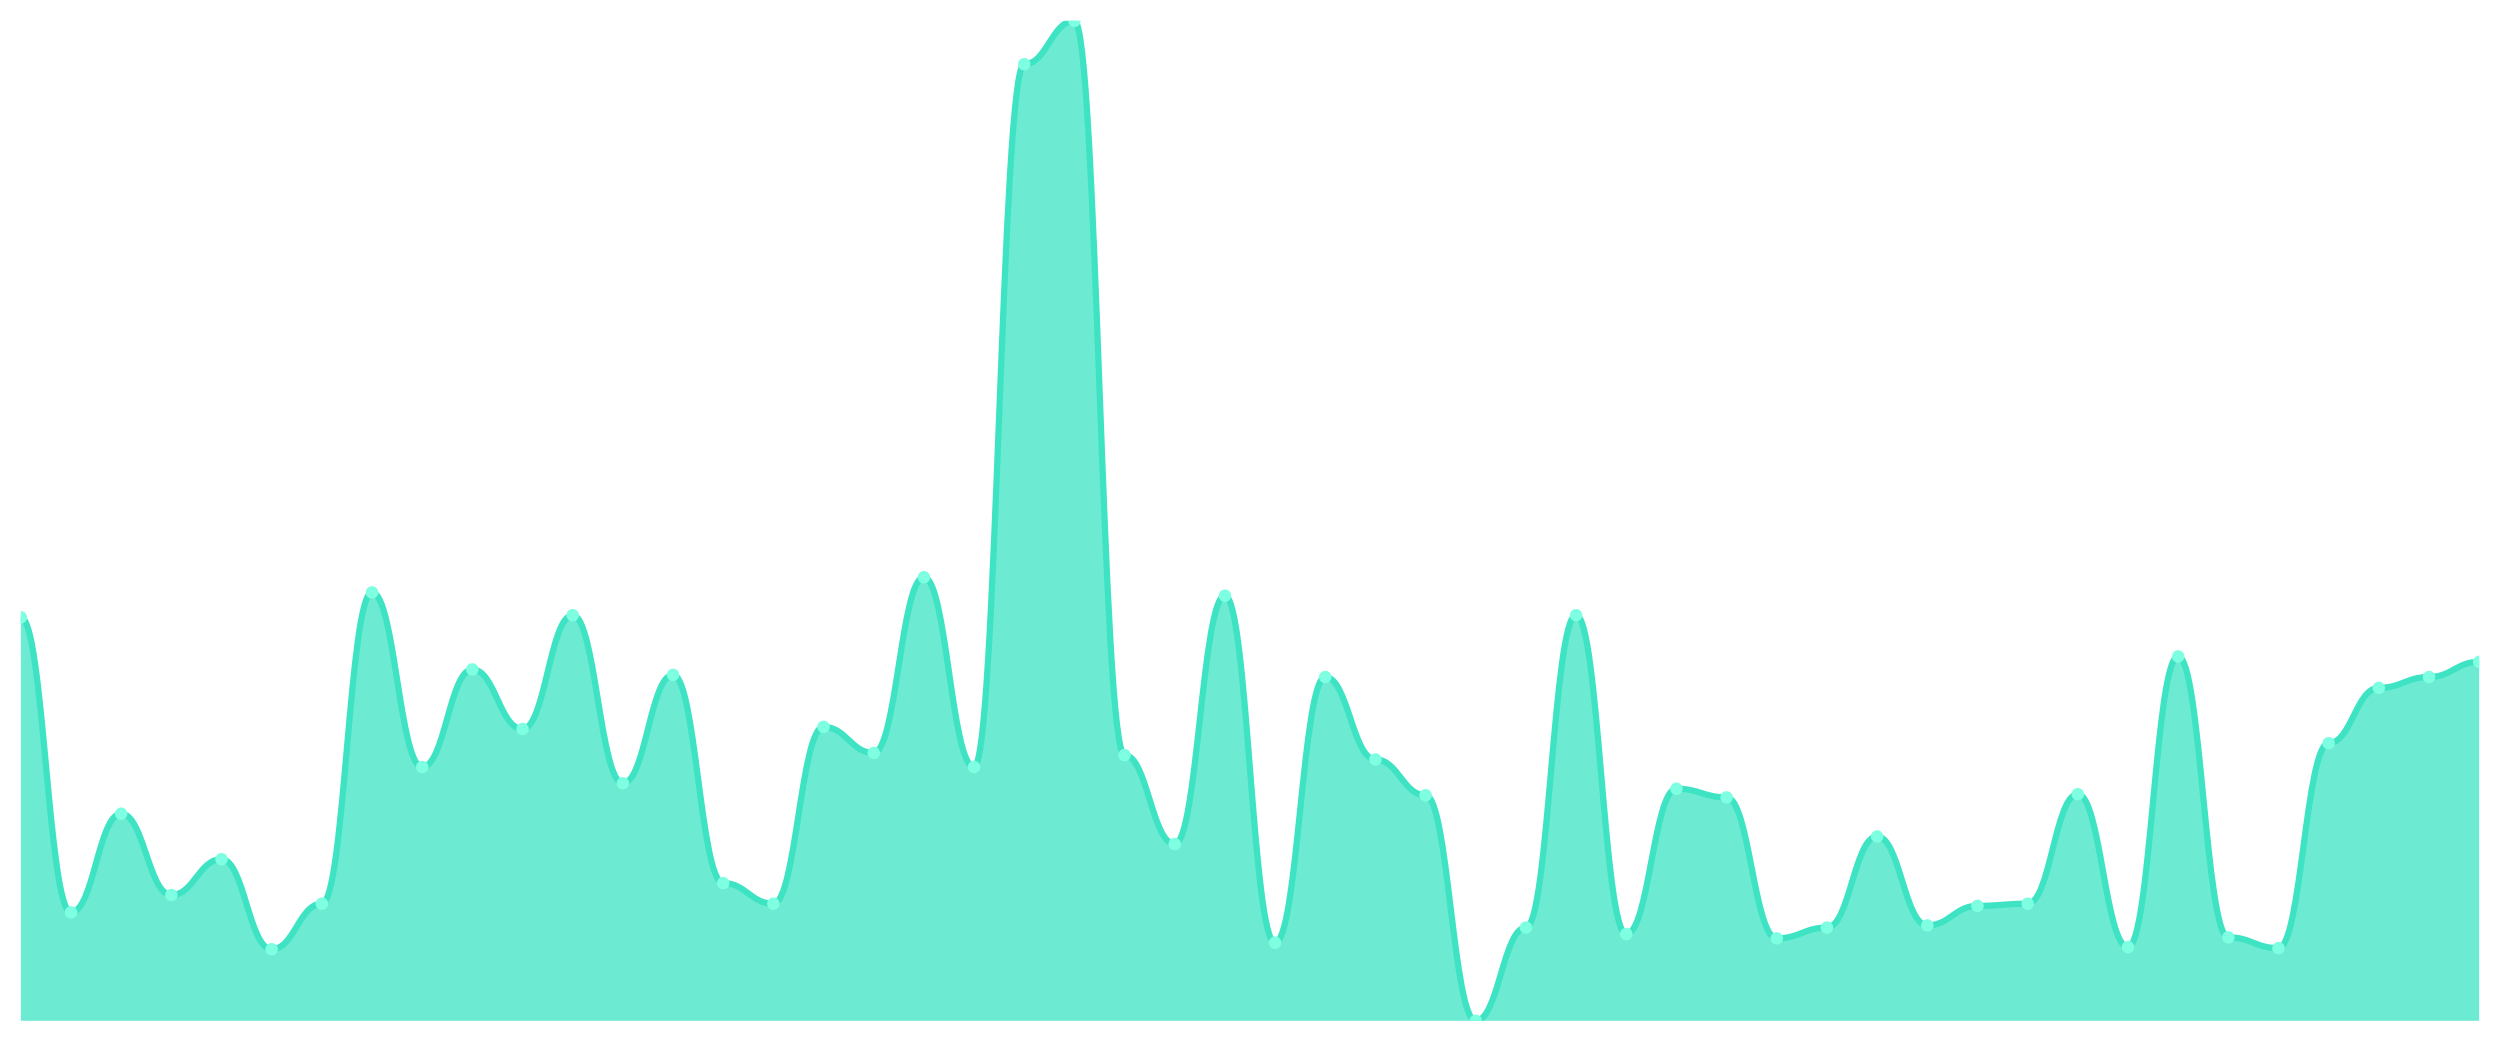
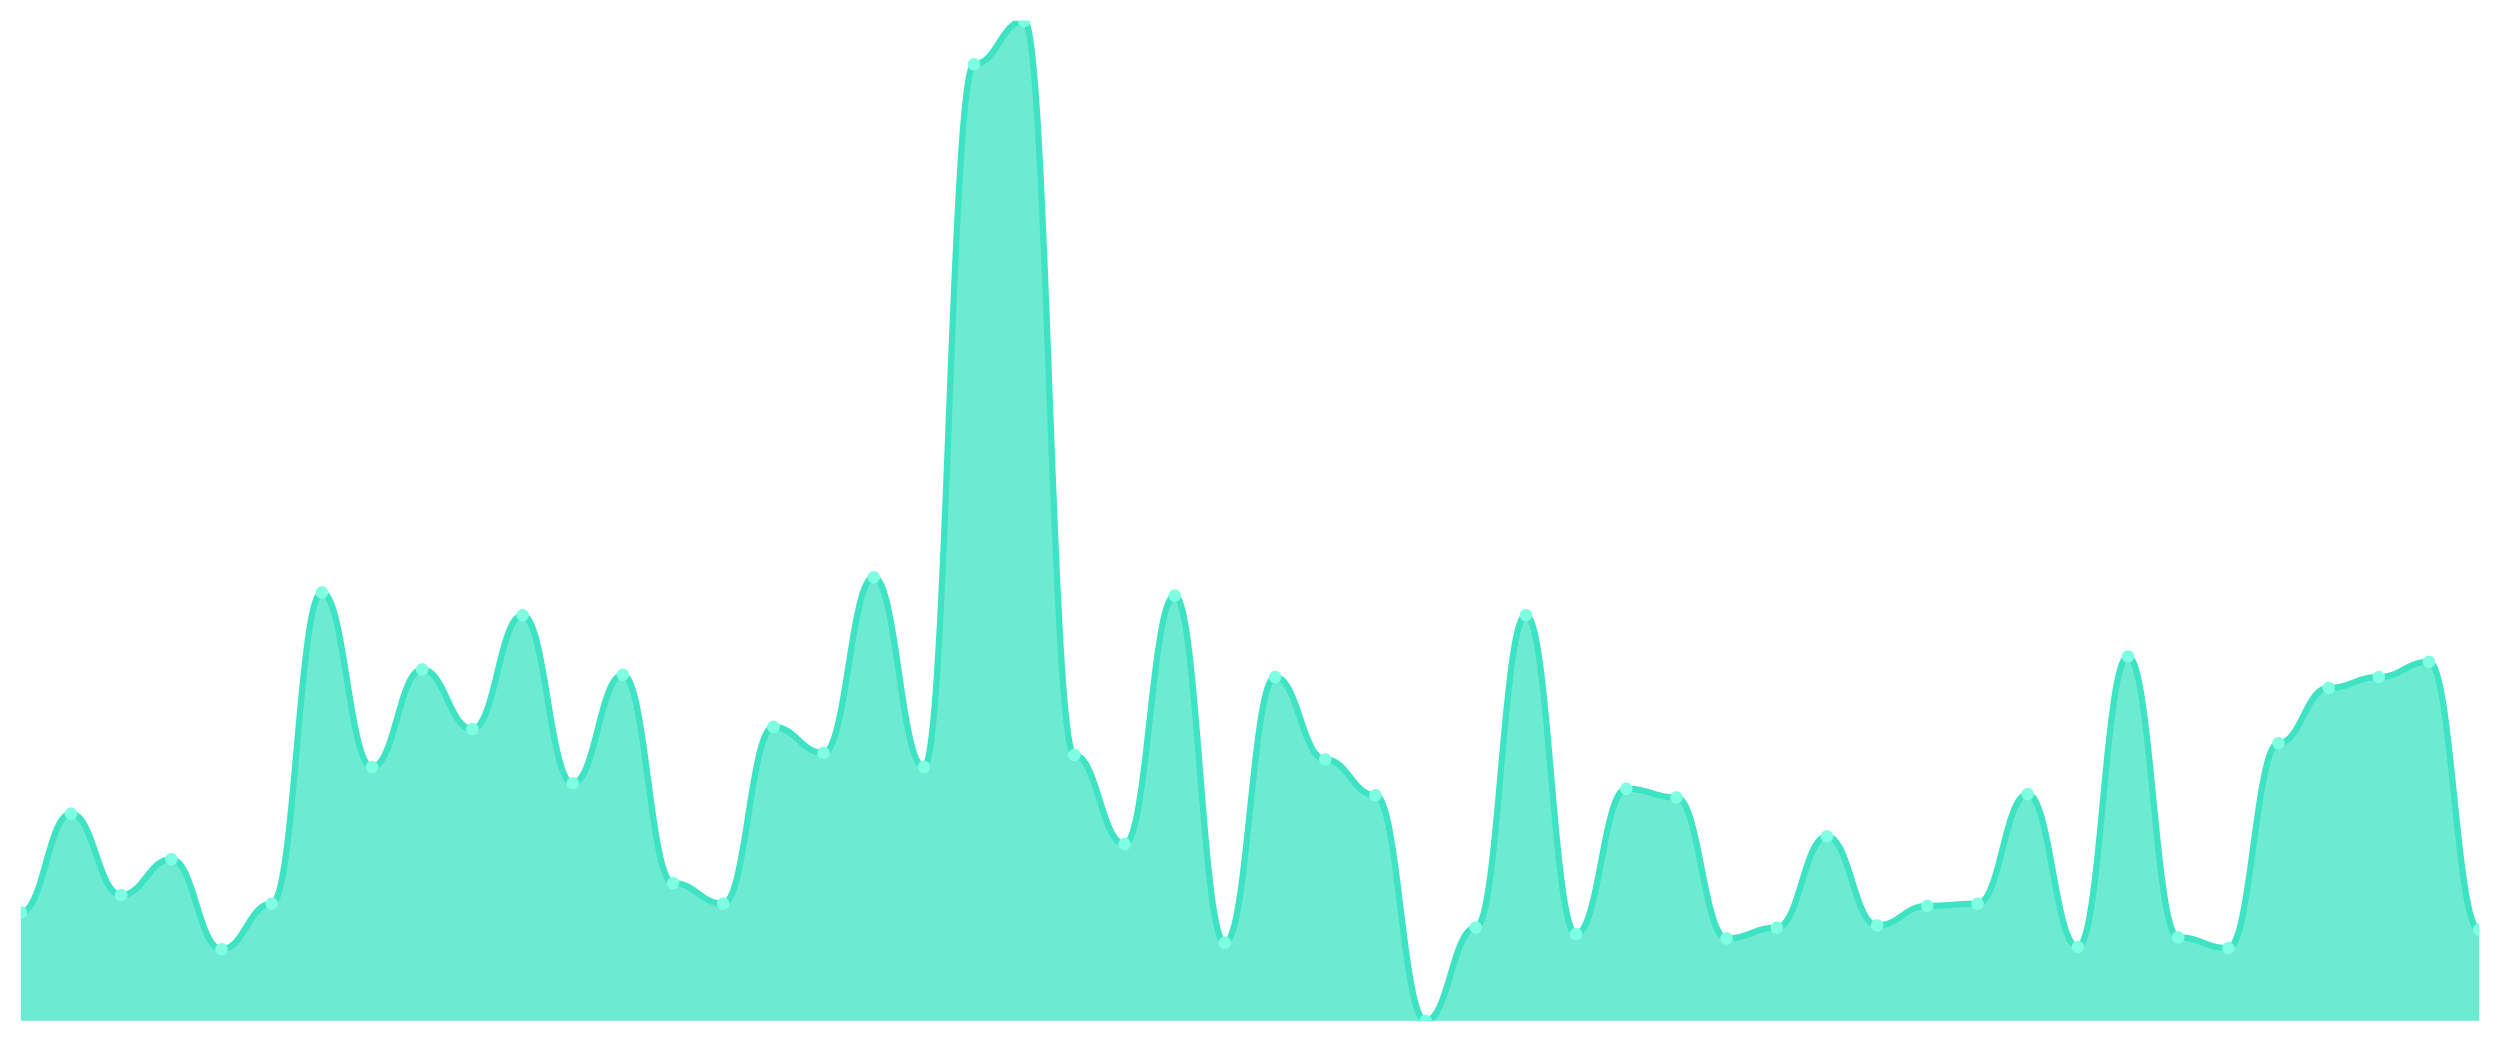
<svg xmlns="http://www.w3.org/2000/svg" viewBox="0 0 1200 500" width="1200" height="500">
  <defs>
    <clipPath id="c">
      <rect x="10" y="10" width="1180" height="480" />
    </clipPath>
  </defs>
  <rect width="1200" height="500" fill="none" />
  <g clip-path="url(#c)">
-     <path d="M 10,490 L 10,296.334 C 20.837,296.334 23.245,437.939 34.082,437.939 C 44.918,437.939 47.327,390.564 58.163,390.564 C 69,390.564 71.408,429.61 82.245,429.61 C 93.082,429.61 95.49,412.43 106.327,412.43 C 117.163,412.43 119.571,455.64 130.408,455.64 C 141.245,455.64 143.653,433.774 154.49,433.774 C 165.327,433.774 167.735,284.36 178.571,284.36 C 189.408,284.36 191.816,368.178 202.653,368.178 C 213.49,368.178 215.898,321.323 226.735,321.323 C 237.571,321.323 239.98,349.957 250.816,349.957 C 261.653,349.957 264.061,295.293 274.898,295.293 C 285.735,295.293 288.143,375.987 298.98,375.987 C 309.816,375.987 312.224,323.926 323.061,323.926 C 333.898,323.926 336.306,423.883 347.143,423.883 C 357.98,423.883 360.388,433.774 371.224,433.774 C 382.061,433.774 384.469,348.915 395.306,348.915 C 406.143,348.915 408.551,361.41 419.388,361.41 C 430.224,361.41 432.633,277.072 443.469,277.072 C 454.306,277.072 456.714,368.178 467.551,368.178 C 478.388,368.178 480.796,30.824 491.633,30.824 C 502.469,30.824 504.878,10 515.714,10 C 526.551,10 528.959,362.451 539.796,362.451 C 550.633,362.451 553.041,405.141 563.878,405.141 C 574.714,405.141 577.122,285.922 587.959,285.922 C 598.796,285.922 601.204,452.516 612.041,452.516 C 622.878,452.516 625.286,324.967 636.122,324.967 C 646.959,324.967 649.367,364.534 660.204,364.534 C 671.041,364.534 673.449,381.714 684.286,381.714 C 695.122,381.714 697.531,490 708.367,490 C 719.204,490 721.612,445.228 732.449,445.228 C 743.286,445.228 745.694,295.293 756.531,295.293 C 767.367,295.293 769.776,448.351 780.612,448.351 C 791.449,448.351 793.857,378.59 804.694,378.59 C 815.531,378.59 817.939,382.755 828.776,382.755 C 839.612,382.755 842.02,450.434 852.857,450.434 C 863.694,450.434 866.102,445.228 876.939,445.228 C 887.776,445.228 890.184,401.497 901.02,401.497 C 911.857,401.497 914.265,444.187 925.102,444.187 C 935.939,444.187 938.347,434.816 949.184,434.816 C 960.02,434.816 962.429,433.774 973.265,433.774 C 984.102,433.774 986.51,381.193 997.347,381.193 C 1008.184,381.193 1010.592,454.599 1021.429,454.599 C 1032.265,454.599 1034.673,315.076 1045.51,315.076 C 1056.347,315.076 1058.755,449.913 1069.592,449.913 C 1080.429,449.913 1082.837,455.119 1093.673,455.119 C 1104.51,455.119 1106.918,356.725 1117.755,356.725 C 1128.592,356.725 1131,330.174 1141.837,330.174 C 1152.673,330.174 1155.082,324.967 1165.918,324.967 C 1176.755,324.967 1179.163,317.679 1190,317.679 L 1190,490 Z" fill="rgba(61,227,195,0.75)" />
-     <path d="M 10,296.334 C 20.837,296.334 23.245,437.939 34.082,437.939 C 44.918,437.939 47.327,390.564 58.163,390.564 C 69,390.564 71.408,429.61 82.245,429.61 C 93.082,429.61 95.49,412.43 106.327,412.43 C 117.163,412.43 119.571,455.64 130.408,455.64 C 141.245,455.64 143.653,433.774 154.49,433.774 C 165.327,433.774 167.735,284.36 178.571,284.36 C 189.408,284.36 191.816,368.178 202.653,368.178 C 213.49,368.178 215.898,321.323 226.735,321.323 C 237.571,321.323 239.98,349.957 250.816,349.957 C 261.653,349.957 264.061,295.293 274.898,295.293 C 285.735,295.293 288.143,375.987 298.98,375.987 C 309.816,375.987 312.224,323.926 323.061,323.926 C 333.898,323.926 336.306,423.883 347.143,423.883 C 357.98,423.883 360.388,433.774 371.224,433.774 C 382.061,433.774 384.469,348.915 395.306,348.915 C 406.143,348.915 408.551,361.41 419.388,361.41 C 430.224,361.41 432.633,277.072 443.469,277.072 C 454.306,277.072 456.714,368.178 467.551,368.178 C 478.388,368.178 480.796,30.824 491.633,30.824 C 502.469,30.824 504.878,10 515.714,10 C 526.551,10 528.959,362.451 539.796,362.451 C 550.633,362.451 553.041,405.141 563.878,405.141 C 574.714,405.141 577.122,285.922 587.959,285.922 C 598.796,285.922 601.204,452.516 612.041,452.516 C 622.878,452.516 625.286,324.967 636.122,324.967 C 646.959,324.967 649.367,364.534 660.204,364.534 C 671.041,364.534 673.449,381.714 684.286,381.714 C 695.122,381.714 697.531,490 708.367,490 C 719.204,490 721.612,445.228 732.449,445.228 C 743.286,445.228 745.694,295.293 756.531,295.293 C 767.367,295.293 769.776,448.351 780.612,448.351 C 791.449,448.351 793.857,378.59 804.694,378.59 C 815.531,378.59 817.939,382.755 828.776,382.755 C 839.612,382.755 842.02,450.434 852.857,450.434 C 863.694,450.434 866.102,445.228 876.939,445.228 C 887.776,445.228 890.184,401.497 901.02,401.497 C 911.857,401.497 914.265,444.187 925.102,444.187 C 935.939,444.187 938.347,434.816 949.184,434.816 C 960.02,434.816 962.429,433.774 973.265,433.774 C 984.102,433.774 986.51,381.193 997.347,381.193 C 1008.184,381.193 1010.592,454.599 1021.429,454.599 C 1032.265,454.599 1034.673,315.076 1045.51,315.076 C 1056.347,315.076 1058.755,449.913 1069.592,449.913 C 1080.429,449.913 1082.837,455.119 1093.673,455.119 C 1104.51,455.119 1106.918,356.725 1117.755,356.725 C 1128.592,356.725 1131,330.174 1141.837,330.174 C 1152.673,330.174 1155.082,324.967 1165.918,324.967 C 1176.755,324.967 1179.163,317.679 1190,317.679" fill="none" stroke="#3de3c3" stroke-width="3" stroke-linecap="round" stroke-linejoin="round" />
-     <circle cx="10" cy="296.334" r="3" fill="#7fffe1" />
-     <circle cx="34.082" cy="437.939" r="3" fill="#7fffe1" />
-     <circle cx="58.163" cy="390.564" r="3" fill="#7fffe1" />
-     <circle cx="82.245" cy="429.61" r="3" fill="#7fffe1" />
-     <circle cx="106.327" cy="412.43" r="3" fill="#7fffe1" />
-     <circle cx="130.408" cy="455.64" r="3" fill="#7fffe1" />
-     <circle cx="154.49" cy="433.774" r="3" fill="#7fffe1" />
-     <circle cx="178.571" cy="284.36" r="3" fill="#7fffe1" />
-     <circle cx="202.653" cy="368.178" r="3" fill="#7fffe1" />
-     <circle cx="226.735" cy="321.323" r="3" fill="#7fffe1" />
-     <circle cx="250.816" cy="349.957" r="3" fill="#7fffe1" />
-     <circle cx="274.898" cy="295.293" r="3" fill="#7fffe1" />
-     <circle cx="298.98" cy="375.987" r="3" fill="#7fffe1" />
-     <circle cx="323.061" cy="323.926" r="3" fill="#7fffe1" />
-     <circle cx="347.143" cy="423.883" r="3" fill="#7fffe1" />
-     <circle cx="371.224" cy="433.774" r="3" fill="#7fffe1" />
-     <circle cx="395.306" cy="348.915" r="3" fill="#7fffe1" />
-     <circle cx="419.388" cy="361.41" r="3" fill="#7fffe1" />
-     <circle cx="443.469" cy="277.072" r="3" fill="#7fffe1" />
-     <circle cx="467.551" cy="368.178" r="3" fill="#7fffe1" />
-     <circle cx="491.633" cy="30.824" r="3" fill="#7fffe1" />
-     <circle cx="515.714" cy="10" r="3" fill="#7fffe1" />
-     <circle cx="539.796" cy="362.451" r="3" fill="#7fffe1" />
-     <circle cx="563.878" cy="405.141" r="3" fill="#7fffe1" />
-     <circle cx="587.959" cy="285.922" r="3" fill="#7fffe1" />
-     <circle cx="612.041" cy="452.516" r="3" fill="#7fffe1" />
-     <circle cx="636.122" cy="324.967" r="3" fill="#7fffe1" />
-     <circle cx="660.204" cy="364.534" r="3" fill="#7fffe1" />
-     <circle cx="684.286" cy="381.714" r="3" fill="#7fffe1" />
-     <circle cx="708.367" cy="490" r="3" fill="#7fffe1" />
-     <circle cx="732.449" cy="445.228" r="3" fill="#7fffe1" />
-     <circle cx="756.531" cy="295.293" r="3" fill="#7fffe1" />
-     <circle cx="780.612" cy="448.351" r="3" fill="#7fffe1" />
-     <circle cx="804.694" cy="378.59" r="3" fill="#7fffe1" />
-     <circle cx="828.776" cy="382.755" r="3" fill="#7fffe1" />
-     <circle cx="852.857" cy="450.434" r="3" fill="#7fffe1" />
-     <circle cx="876.939" cy="445.228" r="3" fill="#7fffe1" />
-     <circle cx="901.02" cy="401.497" r="3" fill="#7fffe1" />
-     <circle cx="925.102" cy="444.187" r="3" fill="#7fffe1" />
-     <circle cx="949.184" cy="434.816" r="3" fill="#7fffe1" />
-     <circle cx="973.265" cy="433.774" r="3" fill="#7fffe1" />
-     <circle cx="997.347" cy="381.193" r="3" fill="#7fffe1" />
-     <circle cx="1021.429" cy="454.599" r="3" fill="#7fffe1" />
-     <circle cx="1045.51" cy="315.076" r="3" fill="#7fffe1" />
-     <circle cx="1069.592" cy="449.913" r="3" fill="#7fffe1" />
-     <circle cx="1093.673" cy="455.119" r="3" fill="#7fffe1" />
-     <circle cx="1117.755" cy="356.725" r="3" fill="#7fffe1" />
-     <circle cx="1141.837" cy="330.174" r="3" fill="#7fffe1" />
-     <circle cx="1165.918" cy="324.967" r="3" fill="#7fffe1" />
-     <circle cx="1190" cy="317.679" r="3" fill="#7fffe1" />
+     <path d="M 10,490 L 10,437.939 C 20.837,437.939 23.245,390.564 34.082,390.564 C 44.918,390.564 47.327,429.61 58.163,429.61 C 69,429.61 71.408,412.43 82.245,412.43 C 93.082,412.43 95.49,455.64 106.327,455.64 C 117.163,455.64 119.571,433.774 130.408,433.774 C 141.245,433.774 143.653,284.36 154.49,284.36 C 165.327,284.36 167.735,368.178 178.571,368.178 C 189.408,368.178 191.816,321.323 202.653,321.323 C 213.49,321.323 215.898,349.957 226.735,349.957 C 237.571,349.957 239.98,295.293 250.816,295.293 C 261.653,295.293 264.061,375.987 274.898,375.987 C 285.735,375.987 288.143,323.926 298.98,323.926 C 309.816,323.926 312.224,423.883 323.061,423.883 C 333.898,423.883 336.306,433.774 347.143,433.774 C 357.98,433.774 360.388,348.915 371.224,348.915 C 382.061,348.915 384.469,361.41 395.306,361.41 C 406.143,361.41 408.551,277.072 419.388,277.072 C 430.224,277.072 432.633,368.178 443.469,368.178 C 454.306,368.178 456.714,30.824 467.551,30.824 C 478.388,30.824 480.796,10 491.633,10 C 502.469,10 504.878,362.451 515.714,362.451 C 526.551,362.451 528.959,405.141 539.796,405.141 C 550.633,405.141 553.041,285.922 563.878,285.922 C 574.714,285.922 577.122,452.516 587.959,452.516 C 598.796,452.516 601.204,324.967 612.041,324.967 C 622.878,324.967 625.286,364.534 636.122,364.534 C 646.959,364.534 649.367,381.714 660.204,381.714 C 671.041,381.714 673.449,490 684.286,490 C 695.122,490 697.531,445.228 708.367,445.228 C 719.204,445.228 721.612,295.293 732.449,295.293 C 743.286,295.293 745.694,448.351 756.531,448.351 C 767.367,448.351 769.776,378.59 780.612,378.59 C 791.449,378.59 793.857,382.755 804.694,382.755 C 815.531,382.755 817.939,450.434 828.776,450.434 C 839.612,450.434 842.02,445.228 852.857,445.228 C 863.694,445.228 866.102,401.497 876.939,401.497 C 887.776,401.497 890.184,444.187 901.02,444.187 C 911.857,444.187 914.265,434.816 925.102,434.816 C 935.939,434.816 938.347,433.774 949.184,433.774 C 960.02,433.774 962.429,381.193 973.265,381.193 C 984.102,381.193 986.51,454.599 997.347,454.599 C 1008.184,454.599 1010.592,315.076 1021.429,315.076 C 1032.265,315.076 1034.673,449.913 1045.51,449.913 C 1056.347,449.913 1058.755,455.119 1069.592,455.119 C 1080.429,455.119 1082.837,356.725 1093.673,356.725 C 1104.51,356.725 1106.918,330.174 1117.755,330.174 C 1128.592,330.174 1131,324.967 1141.837,324.967 C 1152.673,324.967 1155.082,317.679 1165.918,317.679 C 1176.755,317.679 1179.163,446.269 1190,446.269 L 1190,490 Z" fill="rgba(61,227,195,0.75)" />
+     <path d="M 10,437.939 C 20.837,437.939 23.245,390.564 34.082,390.564 C 44.918,390.564 47.327,429.61 58.163,429.61 C 69,429.61 71.408,412.43 82.245,412.43 C 93.082,412.43 95.49,455.64 106.327,455.64 C 117.163,455.64 119.571,433.774 130.408,433.774 C 141.245,433.774 143.653,284.36 154.49,284.36 C 165.327,284.36 167.735,368.178 178.571,368.178 C 189.408,368.178 191.816,321.323 202.653,321.323 C 213.49,321.323 215.898,349.957 226.735,349.957 C 237.571,349.957 239.98,295.293 250.816,295.293 C 261.653,295.293 264.061,375.987 274.898,375.987 C 285.735,375.987 288.143,323.926 298.98,323.926 C 309.816,323.926 312.224,423.883 323.061,423.883 C 333.898,423.883 336.306,433.774 347.143,433.774 C 357.98,433.774 360.388,348.915 371.224,348.915 C 382.061,348.915 384.469,361.41 395.306,361.41 C 406.143,361.41 408.551,277.072 419.388,277.072 C 430.224,277.072 432.633,368.178 443.469,368.178 C 454.306,368.178 456.714,30.824 467.551,30.824 C 478.388,30.824 480.796,10 491.633,10 C 502.469,10 504.878,362.451 515.714,362.451 C 526.551,362.451 528.959,405.141 539.796,405.141 C 550.633,405.141 553.041,285.922 563.878,285.922 C 574.714,285.922 577.122,452.516 587.959,452.516 C 598.796,452.516 601.204,324.967 612.041,324.967 C 622.878,324.967 625.286,364.534 636.122,364.534 C 646.959,364.534 649.367,381.714 660.204,381.714 C 671.041,381.714 673.449,490 684.286,490 C 695.122,490 697.531,445.228 708.367,445.228 C 719.204,445.228 721.612,295.293 732.449,295.293 C 743.286,295.293 745.694,448.351 756.531,448.351 C 767.367,448.351 769.776,378.59 780.612,378.59 C 791.449,378.59 793.857,382.755 804.694,382.755 C 815.531,382.755 817.939,450.434 828.776,450.434 C 839.612,450.434 842.02,445.228 852.857,445.228 C 863.694,445.228 866.102,401.497 876.939,401.497 C 887.776,401.497 890.184,444.187 901.02,444.187 C 911.857,444.187 914.265,434.816 925.102,434.816 C 935.939,434.816 938.347,433.774 949.184,433.774 C 960.02,433.774 962.429,381.193 973.265,381.193 C 984.102,381.193 986.51,454.599 997.347,454.599 C 1008.184,454.599 1010.592,315.076 1021.429,315.076 C 1032.265,315.076 1034.673,449.913 1045.51,449.913 C 1056.347,449.913 1058.755,455.119 1069.592,455.119 C 1080.429,455.119 1082.837,356.725 1093.673,356.725 C 1104.51,356.725 1106.918,330.174 1117.755,330.174 C 1128.592,330.174 1131,324.967 1141.837,324.967 C 1152.673,324.967 1155.082,317.679 1165.918,317.679 C 1176.755,317.679 1179.163,446.269 1190,446.269" fill="none" stroke="#3de3c3" stroke-width="3" stroke-linecap="round" stroke-linejoin="round" />
+     <circle cx="10" cy="437.939" r="3" fill="#7fffe1" />
+     <circle cx="34.082" cy="390.564" r="3" fill="#7fffe1" />
+     <circle cx="58.163" cy="429.61" r="3" fill="#7fffe1" />
+     <circle cx="82.245" cy="412.43" r="3" fill="#7fffe1" />
+     <circle cx="106.327" cy="455.64" r="3" fill="#7fffe1" />
+     <circle cx="130.408" cy="433.774" r="3" fill="#7fffe1" />
+     <circle cx="154.49" cy="284.36" r="3" fill="#7fffe1" />
+     <circle cx="178.571" cy="368.178" r="3" fill="#7fffe1" />
+     <circle cx="202.653" cy="321.323" r="3" fill="#7fffe1" />
+     <circle cx="226.735" cy="349.957" r="3" fill="#7fffe1" />
+     <circle cx="250.816" cy="295.293" r="3" fill="#7fffe1" />
+     <circle cx="274.898" cy="375.987" r="3" fill="#7fffe1" />
+     <circle cx="298.98" cy="323.926" r="3" fill="#7fffe1" />
+     <circle cx="323.061" cy="423.883" r="3" fill="#7fffe1" />
+     <circle cx="347.143" cy="433.774" r="3" fill="#7fffe1" />
+     <circle cx="371.224" cy="348.915" r="3" fill="#7fffe1" />
+     <circle cx="395.306" cy="361.41" r="3" fill="#7fffe1" />
+     <circle cx="419.388" cy="277.072" r="3" fill="#7fffe1" />
+     <circle cx="443.469" cy="368.178" r="3" fill="#7fffe1" />
+     <circle cx="467.551" cy="30.824" r="3" fill="#7fffe1" />
+     <circle cx="491.633" cy="10" r="3" fill="#7fffe1" />
+     <circle cx="515.714" cy="362.451" r="3" fill="#7fffe1" />
+     <circle cx="539.796" cy="405.141" r="3" fill="#7fffe1" />
+     <circle cx="563.878" cy="285.922" r="3" fill="#7fffe1" />
+     <circle cx="587.959" cy="452.516" r="3" fill="#7fffe1" />
+     <circle cx="612.041" cy="324.967" r="3" fill="#7fffe1" />
+     <circle cx="636.122" cy="364.534" r="3" fill="#7fffe1" />
+     <circle cx="660.204" cy="381.714" r="3" fill="#7fffe1" />
+     <circle cx="684.286" cy="490" r="3" fill="#7fffe1" />
+     <circle cx="708.367" cy="445.228" r="3" fill="#7fffe1" />
+     <circle cx="732.449" cy="295.293" r="3" fill="#7fffe1" />
+     <circle cx="756.531" cy="448.351" r="3" fill="#7fffe1" />
+     <circle cx="780.612" cy="378.59" r="3" fill="#7fffe1" />
+     <circle cx="804.694" cy="382.755" r="3" fill="#7fffe1" />
+     <circle cx="828.776" cy="450.434" r="3" fill="#7fffe1" />
+     <circle cx="852.857" cy="445.228" r="3" fill="#7fffe1" />
+     <circle cx="876.939" cy="401.497" r="3" fill="#7fffe1" />
+     <circle cx="901.02" cy="444.187" r="3" fill="#7fffe1" />
+     <circle cx="925.102" cy="434.816" r="3" fill="#7fffe1" />
+     <circle cx="949.184" cy="433.774" r="3" fill="#7fffe1" />
+     <circle cx="973.265" cy="381.193" r="3" fill="#7fffe1" />
+     <circle cx="997.347" cy="454.599" r="3" fill="#7fffe1" />
+     <circle cx="1021.429" cy="315.076" r="3" fill="#7fffe1" />
+     <circle cx="1045.51" cy="449.913" r="3" fill="#7fffe1" />
+     <circle cx="1069.592" cy="455.119" r="3" fill="#7fffe1" />
+     <circle cx="1093.673" cy="356.725" r="3" fill="#7fffe1" />
+     <circle cx="1117.755" cy="330.174" r="3" fill="#7fffe1" />
+     <circle cx="1141.837" cy="324.967" r="3" fill="#7fffe1" />
+     <circle cx="1165.918" cy="317.679" r="3" fill="#7fffe1" />
+     <circle cx="1190" cy="446.269" r="3" fill="#7fffe1" />
  </g>
</svg>
